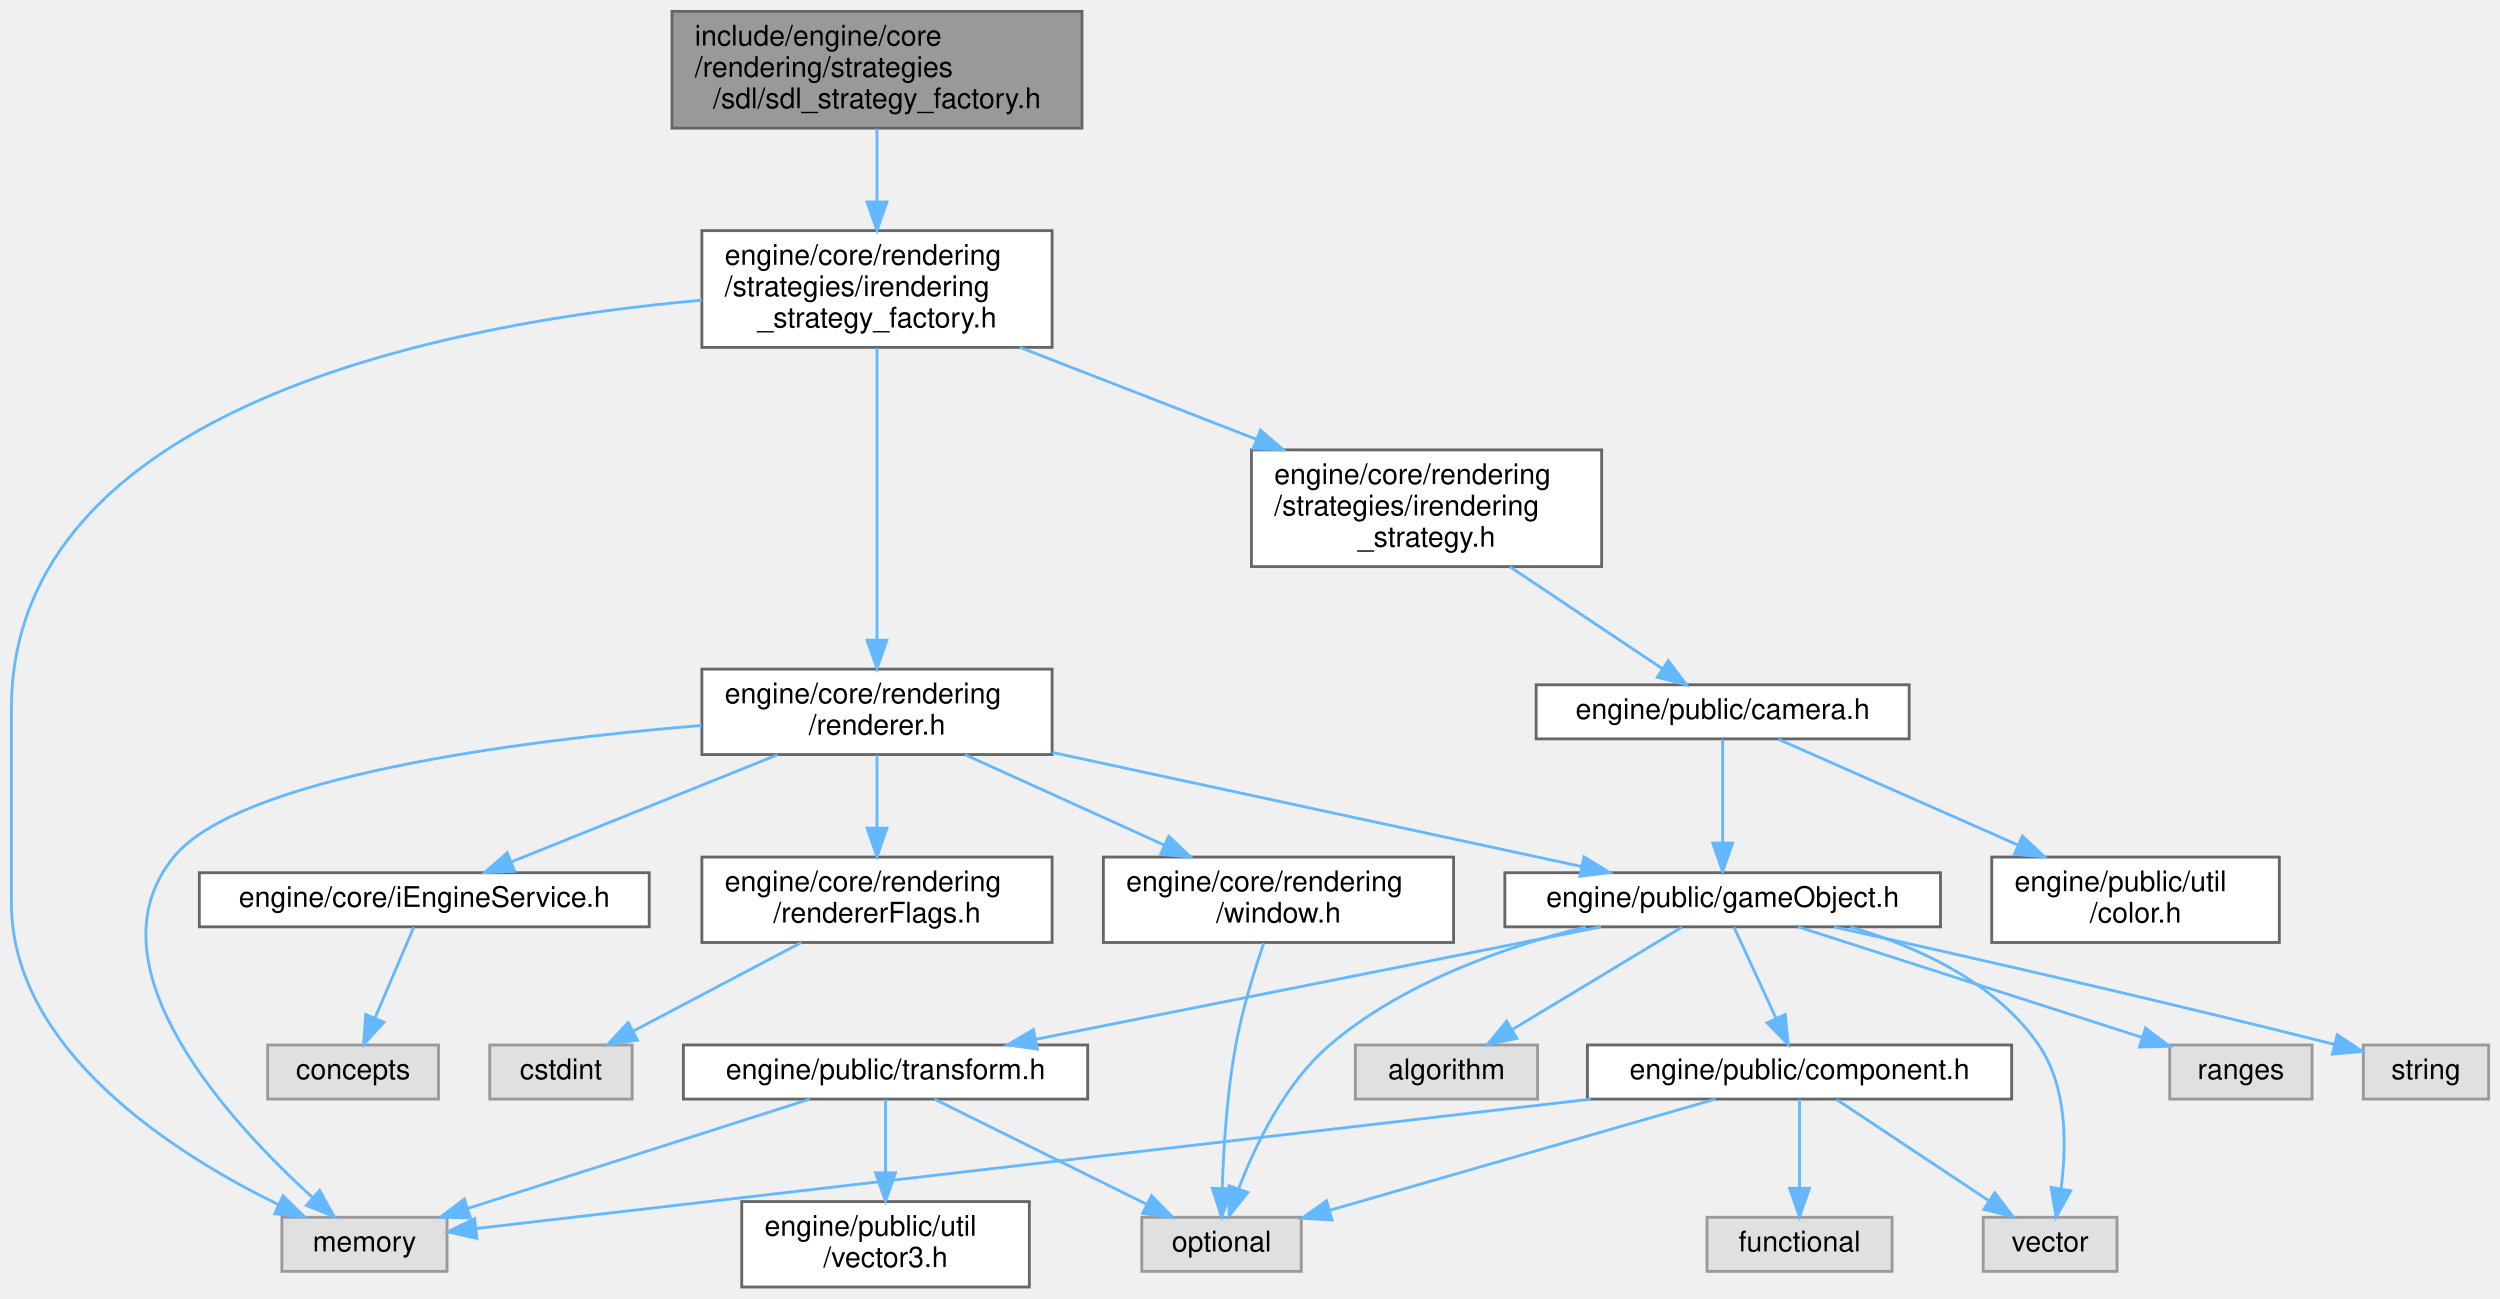
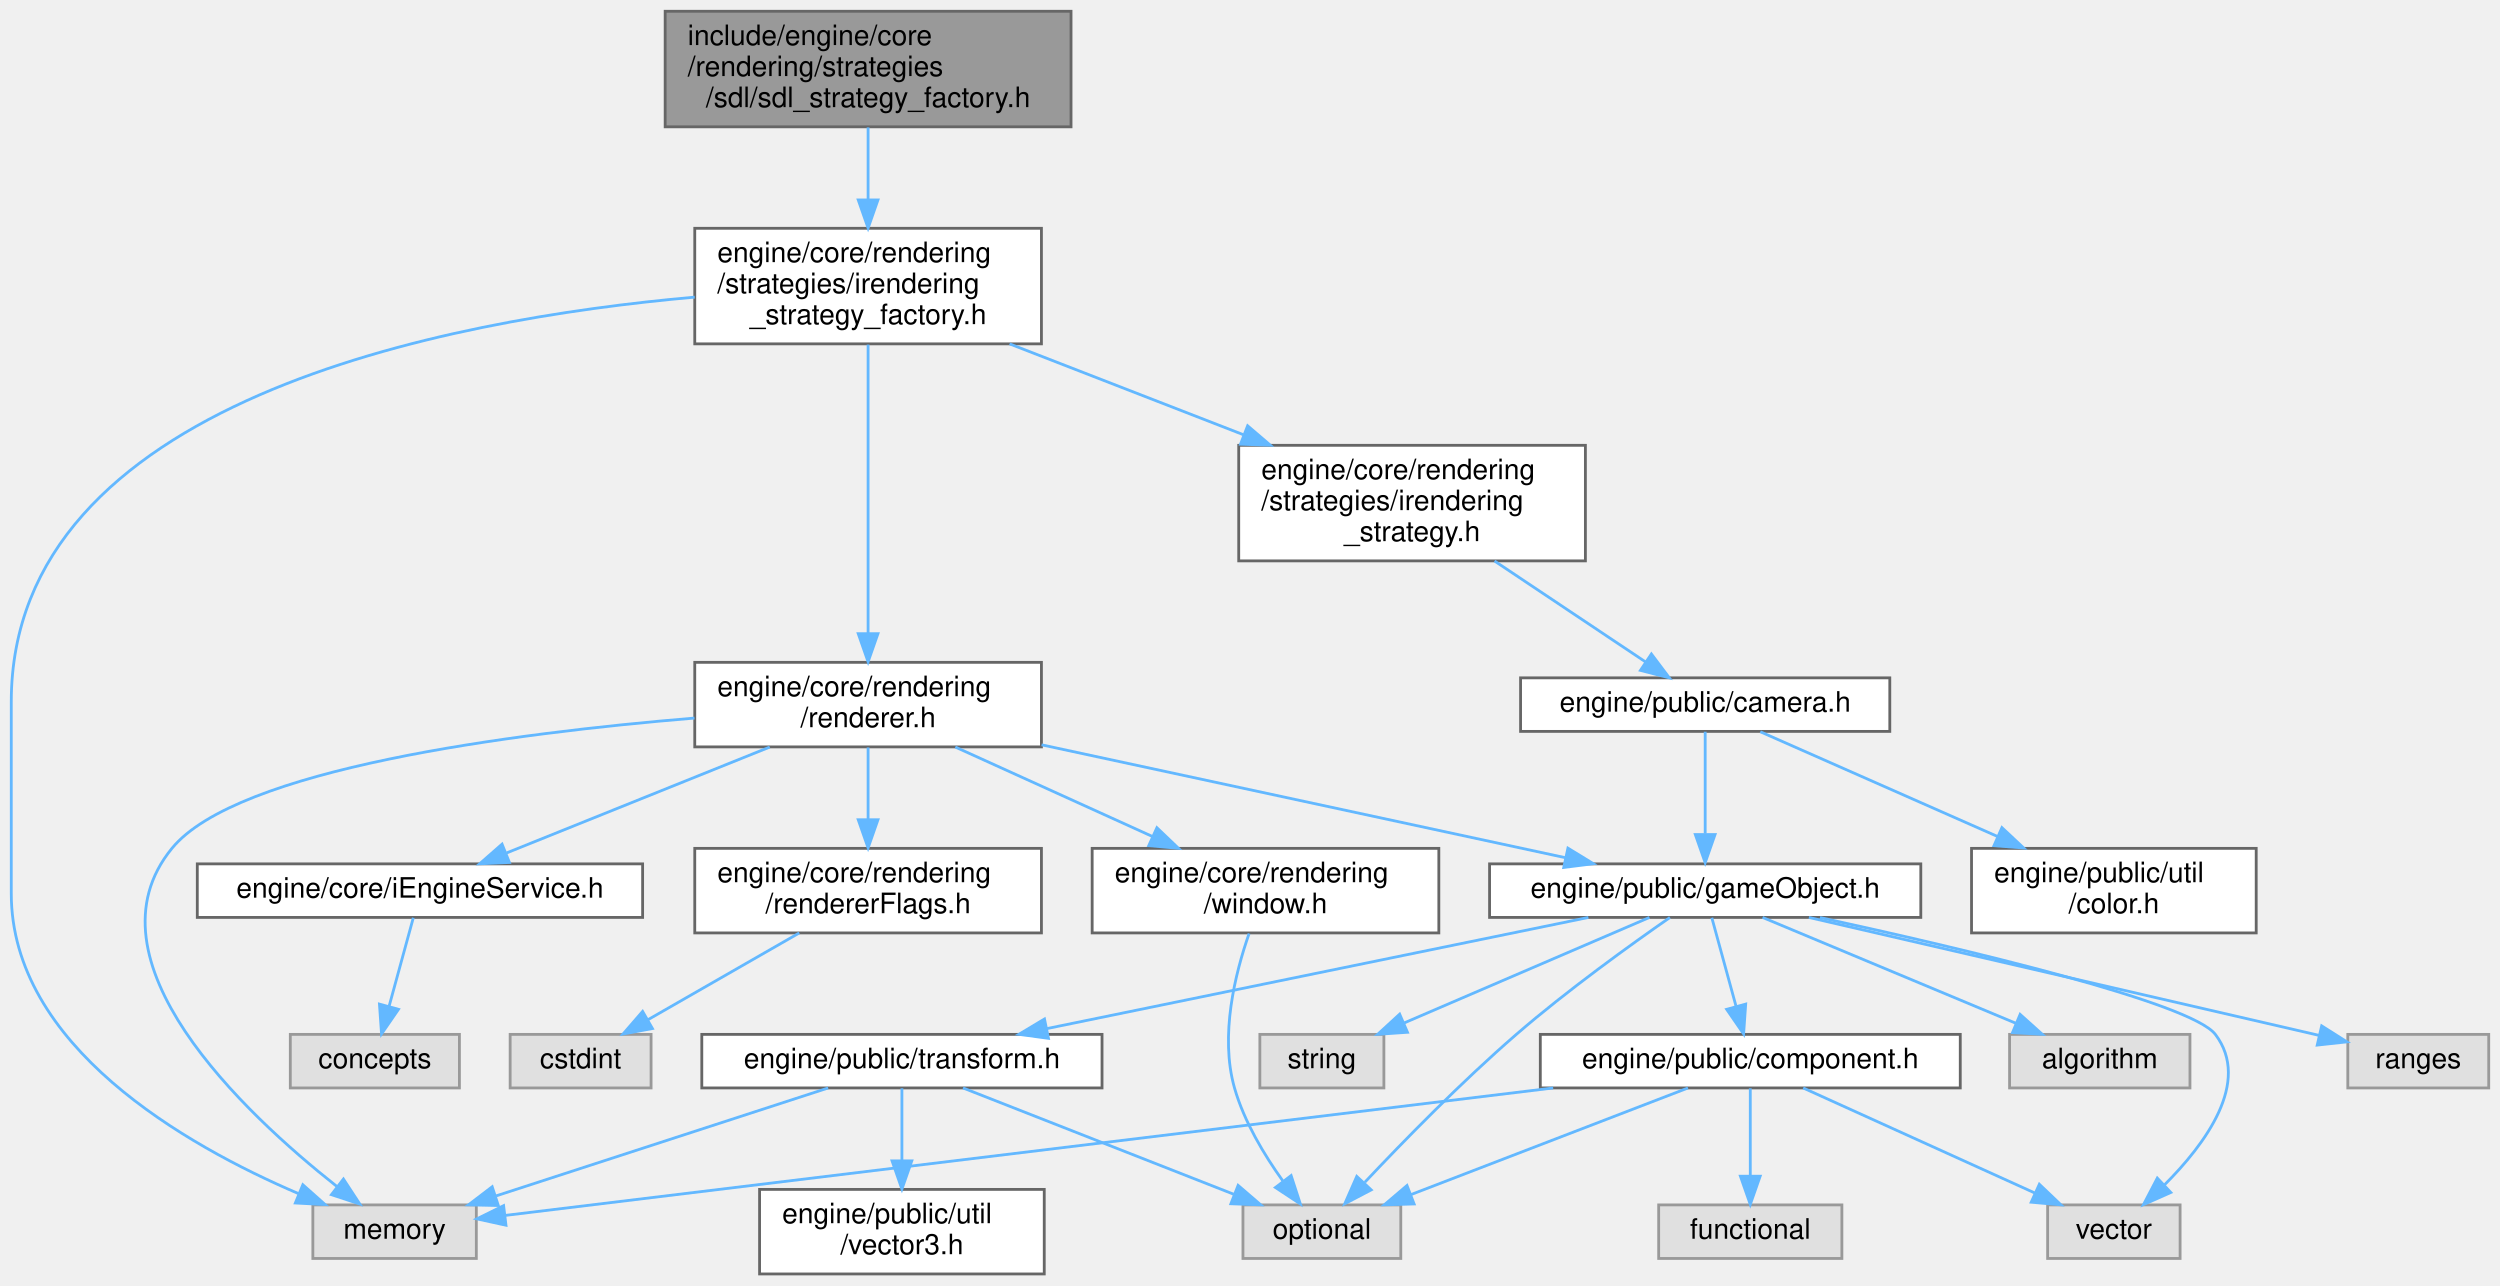
- <svg xmlns="http://www.w3.org/2000/svg" xmlns:xlink="http://www.w3.org/1999/xlink" width="878pt" height="456pt" viewBox="0.00 0.00 878.00 456.00">
+ <svg xmlns="http://www.w3.org/2000/svg" xmlns:xlink="http://www.w3.org/1999/xlink" width="887pt" height="456pt" viewBox="0.00 0.00 887.00 456.00">
  <g id="graph0" class="graph" transform="scale(1 1) rotate(0) translate(4 452)">
    <g id="Node000001" class="node">
      <g id="a_Node000001">
        <a xlink:title=" ">
          <polygon fill="#999999" stroke="#666666" points="376,-448 232,-448 232,-407 376,-407 376,-448" />
          <text text-anchor="start" x="240" y="-436" font-family="Helvetica,sans-Serif" font-size="10.00">include/engine/core</text>
          <text text-anchor="start" x="240" y="-425" font-family="Helvetica,sans-Serif" font-size="10.00">/rendering/strategies</text>
          <text text-anchor="middle" x="304" y="-414" font-family="Helvetica,sans-Serif" font-size="10.00">/sdl/sdl_strategy_factory.h</text>
        </a>
      </g>
    </g>
    <g id="Node000002" class="node">
      <g id="a_Node000002">
        <a xlink:href="irendering__strategy__factory_8h.html" target="_top" xlink:title=" ">
          <polygon fill="white" stroke="#666666" points="365.5,-371 242.5,-371 242.5,-330 365.5,-330 365.5,-371" />
          <text text-anchor="start" x="250.5" y="-359" font-family="Helvetica,sans-Serif" font-size="10.00">engine/core/rendering</text>
          <text text-anchor="start" x="250.5" y="-348" font-family="Helvetica,sans-Serif" font-size="10.00">/strategies/irendering</text>
          <text text-anchor="middle" x="304" y="-337" font-family="Helvetica,sans-Serif" font-size="10.00">_strategy_factory.h</text>
        </a>
      </g>
    </g>
    <g id="edge1_Node000001_Node000002" class="edge">
      <g id="a_edge1_Node000001_Node000002">
        <a xlink:title=" ">
          <path fill="none" stroke="#63b8ff" d="M304,-406.79C304,-398.96 304,-389.77 304,-381.16" />
          <polygon fill="#63b8ff" stroke="#63b8ff" points="307.5,-381.07 304,-371.07 300.5,-381.07 307.5,-381.07" />
        </a>
      </g>
    </g>
    <g id="Node000003" class="node">
      <g id="a_Node000003">
-         <a xlink:title=" ">
-           <polygon fill="#e0e0e0" stroke="#999999" points="153,-24.5 95,-24.5 95,-5.5 153,-5.5 153,-24.5" />
-           <text text-anchor="middle" x="124" y="-12.5" font-family="Helvetica,sans-Serif" font-size="10.00">memory</text>
-         </a>
-       </g>
-     </g>
-     <g id="edge2_Node000002_Node000003" class="edge">
-       <g id="a_edge2_Node000002_Node000003">
-         <a xlink:title=" ">
-           <path fill="none" stroke="#63b8ff" d="M242.48,-346.58C153.65,-338.69 0,-309.63 0,-203 0,-203 0,-203 0,-135 0,-83.23 56.95,-46.98 93.66,-28.98" />
-           <polygon fill="#63b8ff" stroke="#63b8ff" points="95.41,-32.03 102.97,-24.6 92.43,-25.7 95.41,-32.03" />
-         </a>
-       </g>
-     </g>
-     <g id="Node000004" class="node">
-       <g id="a_Node000004">
        <a xlink:href="renderer_8h.html" target="_top" xlink:title=" ">
          <polygon fill="white" stroke="#666666" points="365.5,-217 242.5,-217 242.5,-187 365.5,-187 365.5,-217" />
          <text text-anchor="start" x="250.5" y="-205" font-family="Helvetica,sans-Serif" font-size="10.00">engine/core/rendering</text>
          <text text-anchor="middle" x="304" y="-194" font-family="Helvetica,sans-Serif" font-size="10.00">/renderer.h</text>
        </a>
      </g>
    </g>
-     <g id="edge3_Node000002_Node000004" class="edge">
-       <g id="a_edge3_Node000002_Node000004">
+     <g id="edge2_Node000002_Node000003" class="edge">
+       <g id="a_edge2_Node000002_Node000003">
        <a xlink:title=" ">
          <path fill="none" stroke="#63b8ff" d="M304,-329.74C304,-303.15 304,-255.87 304,-227.18" />
          <polygon fill="#63b8ff" stroke="#63b8ff" points="307.5,-227.18 304,-217.18 300.5,-227.18 307.5,-227.18" />
+         </a>
+       </g>
+     </g>
+     <g id="Node000013" class="node">
+       <g id="a_Node000013">
+         <a xlink:title=" ">
+           <polygon fill="#e0e0e0" stroke="#999999" points="165,-24.5 107,-24.5 107,-5.5 165,-5.5 165,-24.5" />
+           <text text-anchor="middle" x="136" y="-12.5" font-family="Helvetica,sans-Serif" font-size="10.00">memory</text>
+         </a>
+       </g>
+     </g>
+     <g id="edge29_Node000002_Node000013" class="edge">
+       <g id="a_edge29_Node000002_Node000013">
+         <a xlink:title=" ">
+           <path fill="none" stroke="#63b8ff" d="M242.48,-346.58C153.65,-338.69 0,-309.63 0,-203 0,-203 0,-203 0,-135 0,-80.95 61.6,-45.75 101.89,-28.51" />
+           <polygon fill="#63b8ff" stroke="#63b8ff" points="103.45,-31.65 111.37,-24.61 100.79,-25.18 103.45,-31.65" />
        </a>
      </g>
    </g>
    <g id="Node000020" class="node">
      <g id="a_Node000020">
        <a xlink:href="irendering__strategy_8h.html" target="_top" xlink:title=" ">
          <polygon fill="white" stroke="#666666" points="558.5,-294 435.5,-294 435.5,-253 558.5,-253 558.5,-294" />
          <text text-anchor="start" x="443.5" y="-282" font-family="Helvetica,sans-Serif" font-size="10.00">engine/core/rendering</text>
          <text text-anchor="start" x="443.5" y="-271" font-family="Helvetica,sans-Serif" font-size="10.00">/strategies/irendering</text>
          <text text-anchor="middle" x="497" y="-260" font-family="Helvetica,sans-Serif" font-size="10.00">_strategy.h</text>
        </a>
      </g>
    </g>
-     <g id="edge26_Node000002_Node000020" class="edge">
-       <g id="a_edge26_Node000002_Node000020">
+     <g id="edge25_Node000002_Node000020" class="edge">
+       <g id="a_edge25_Node000002_Node000020">
        <a xlink:title=" ">
          <path fill="none" stroke="#63b8ff" d="M354.2,-329.99C379.57,-320.13 410.53,-308.1 437.13,-297.77" />
          <polygon fill="#63b8ff" stroke="#63b8ff" points="438.66,-300.93 446.71,-294.04 436.12,-294.4 438.66,-300.93" />
        </a>
      </g>
    </g>
-     <g id="edge4_Node000004_Node000003" class="edge">
-       <g id="a_edge4_Node000004_Node000003">
-         <a xlink:title=" ">
-           <path fill="none" stroke="#63b8ff" d="M242.4,-197.23C177.02,-191.79 79.99,-179.11 57,-151 25.81,-112.86 76.75,-57.79 105.88,-31.33" />
-           <polygon fill="#63b8ff" stroke="#63b8ff" points="108.25,-33.91 113.43,-24.66 103.61,-28.66 108.25,-33.91" />
-         </a>
-       </g>
-     </g>
-     <g id="Node000005" class="node">
-       <g id="a_Node000005">
+     <g id="Node000004" class="node">
+       <g id="a_Node000004">
+         <a xlink:href="i_engine_service_8h.html" target="_top" xlink:title=" ">
+           <polygon fill="white" stroke="#666666" points="224,-145.5 66,-145.5 66,-126.5 224,-126.5 224,-145.5" />
+           <text text-anchor="middle" x="145" y="-133.5" font-family="Helvetica,sans-Serif" font-size="10.00">engine/core/iEngineService.h</text>
+         </a>
+       </g>
+     </g>
+     <g id="edge3_Node000003_Node000004" class="edge">
+       <g id="a_edge3_Node000003_Node000004">
+         <a xlink:title=" ">
+           <path fill="none" stroke="#63b8ff" d="M269.11,-186.95C241.22,-175.73 202.51,-160.15 175.77,-149.39" />
+           <polygon fill="#63b8ff" stroke="#63b8ff" points="176.74,-146 166.16,-145.52 174.13,-152.5 176.74,-146" />
+         </a>
+       </g>
+     </g>
+     <g id="Node000006" class="node">
+       <g id="a_Node000006">
        <a xlink:href="renderer_flags_8h.html" target="_top" xlink:title=" ">
          <polygon fill="white" stroke="#666666" points="365.5,-151 242.5,-151 242.5,-121 365.5,-121 365.5,-151" />
          <text text-anchor="start" x="250.5" y="-139" font-family="Helvetica,sans-Serif" font-size="10.00">engine/core/rendering</text>
          <text text-anchor="middle" x="304" y="-128" font-family="Helvetica,sans-Serif" font-size="10.00">/rendererFlags.h</text>
        </a>
      </g>
    </g>
-     <g id="edge5_Node000004_Node000005" class="edge">
-       <g id="a_edge5_Node000004_Node000005">
+     <g id="edge5_Node000003_Node000006" class="edge">
+       <g id="a_edge5_Node000003_Node000006">
        <a xlink:title=" ">
          <path fill="none" stroke="#63b8ff" d="M304,-186.8C304,-179.34 304,-169.99 304,-161.41" />
          <polygon fill="#63b8ff" stroke="#63b8ff" points="307.5,-161.16 304,-151.16 300.5,-161.16 307.5,-161.16" />
        </a>
      </g>
    </g>
-     <g id="Node000007" class="node">
-       <g id="a_Node000007">
-         <a xlink:href="game_object_8h.html" target="_top" xlink:title=" ">
-           <polygon fill="white" stroke="#666666" points="677.5,-145.5 524.5,-145.5 524.5,-126.5 677.5,-126.5 677.5,-145.5" />
-           <text text-anchor="middle" x="601" y="-133.5" font-family="Helvetica,sans-Serif" font-size="10.00">engine/public/gameObject.h</text>
-         </a>
-       </g>
-     </g>
-     <g id="edge7_Node000004_Node000007" class="edge">
-       <g id="a_edge7_Node000004_Node000007">
-         <a xlink:title=" ">
-           <path fill="none" stroke="#63b8ff" d="M365.54,-187.74C420.65,-175.86 500.44,-158.67 551.52,-147.66" />
-           <polygon fill="#63b8ff" stroke="#63b8ff" points="552.3,-151.08 561.34,-145.55 550.82,-144.23 552.3,-151.08" />
-         </a>
-       </g>
-     </g>
-     <g id="Node000017" class="node">
-       <g id="a_Node000017">
-         <a xlink:href="i_engine_service_8h.html" target="_top" xlink:title=" ">
-           <polygon fill="white" stroke="#666666" points="224,-145.5 66,-145.5 66,-126.5 224,-126.5 224,-145.5" />
-           <text text-anchor="middle" x="145" y="-133.5" font-family="Helvetica,sans-Serif" font-size="10.00">engine/core/iEngineService.h</text>
-         </a>
-       </g>
-     </g>
-     <g id="edge22_Node000004_Node000017" class="edge">
-       <g id="a_edge22_Node000004_Node000017">
-         <a xlink:title=" ">
-           <path fill="none" stroke="#63b8ff" d="M269.11,-186.95C241.22,-175.73 202.51,-160.15 175.77,-149.39" />
-           <polygon fill="#63b8ff" stroke="#63b8ff" points="176.74,-146 166.16,-145.52 174.13,-152.5 176.74,-146" />
-         </a>
-       </g>
-     </g>
-     <g id="Node000019" class="node">
-       <g id="a_Node000019">
+     <g id="Node000008" class="node">
+       <g id="a_Node000008">
        <a xlink:href="window_8h.html" target="_top" xlink:title=" ">
          <polygon fill="white" stroke="#666666" points="506.5,-151 383.5,-151 383.5,-121 506.5,-121 506.5,-151" />
          <text text-anchor="start" x="391.5" y="-139" font-family="Helvetica,sans-Serif" font-size="10.00">engine/core/rendering</text>
          <text text-anchor="middle" x="445" y="-128" font-family="Helvetica,sans-Serif" font-size="10.00">/window.h</text>
        </a>
      </g>
    </g>
-     <g id="edge24_Node000004_Node000019" class="edge">
-       <g id="a_edge24_Node000004_Node000019">
+     <g id="edge7_Node000003_Node000008" class="edge">
+       <g id="a_edge7_Node000003_Node000008">
        <a xlink:title=" ">
          <path fill="none" stroke="#63b8ff" d="M334.94,-186.95C355.51,-177.62 382.73,-165.27 404.95,-155.18" />
          <polygon fill="#63b8ff" stroke="#63b8ff" points="406.47,-158.33 414.13,-151.01 403.58,-151.96 406.47,-158.33" />
        </a>
      </g>
    </g>
-     <g id="Node000006" class="node">
-       <g id="a_Node000006">
-         <a xlink:title=" ">
-           <polygon fill="#e0e0e0" stroke="#999999" points="218,-85 168,-85 168,-66 218,-66 218,-85" />
-           <text text-anchor="middle" x="193" y="-73" font-family="Helvetica,sans-Serif" font-size="10.00">cstdint</text>
-         </a>
-       </g>
-     </g>
-     <g id="edge6_Node000005_Node000006" class="edge">
-       <g id="a_edge6_Node000005_Node000006">
-         <a xlink:title=" ">
-           <path fill="none" stroke="#63b8ff" d="M277.41,-120.99C259.55,-111.58 236.16,-99.24 218.52,-89.95" />
-           <polygon fill="#63b8ff" stroke="#63b8ff" points="219.87,-86.71 209.39,-85.14 216.61,-92.9 219.87,-86.71" />
-         </a>
-       </g>
-     </g>
-     <g id="Node000008" class="node">
-       <g id="a_Node000008">
-         <a xlink:title=" ">
-           <polygon fill="#e0e0e0" stroke="#999999" points="536,-85 472,-85 472,-66 536,-66 536,-85" />
-           <text text-anchor="middle" x="504" y="-73" font-family="Helvetica,sans-Serif" font-size="10.00">algorithm</text>
-         </a>
-       </g>
-     </g>
-     <g id="edge8_Node000007_Node000008" class="edge">
-       <g id="a_edge8_Node000007_Node000008">
-         <a xlink:title=" ">
-           <path fill="none" stroke="#63b8ff" d="M586.69,-126.37C571,-116.91 545.6,-101.59 527.09,-90.42" />
-           <polygon fill="#63b8ff" stroke="#63b8ff" points="528.74,-87.33 518.37,-85.17 525.13,-93.33 528.74,-87.33" />
+     <g id="Node000010" class="node">
+       <g id="a_Node000010">
+         <a xlink:href="game_object_8h.html" target="_top" xlink:title=" ">
+           <polygon fill="white" stroke="#666666" points="677.5,-145.5 524.5,-145.5 524.5,-126.5 677.5,-126.5 677.5,-145.5" />
+           <text text-anchor="middle" x="601" y="-133.5" font-family="Helvetica,sans-Serif" font-size="10.00">engine/public/gameObject.h</text>
+         </a>
+       </g>
+     </g>
+     <g id="edge9_Node000003_Node000010" class="edge">
+       <g id="a_edge9_Node000003_Node000010">
+         <a xlink:title=" ">
+           <path fill="none" stroke="#63b8ff" d="M365.54,-187.74C420.65,-175.86 500.44,-158.67 551.52,-147.66" />
+           <polygon fill="#63b8ff" stroke="#63b8ff" points="552.3,-151.08 561.34,-145.55 550.82,-144.23 552.3,-151.08" />
+         </a>
+       </g>
+     </g>
+     <g id="edge24_Node000003_Node000013" class="edge">
+       <g id="a_edge24_Node000003_Node000013">
+         <a xlink:title=" ">
+           <path fill="none" stroke="#63b8ff" d="M242.4,-197.23C177.02,-191.79 79.99,-179.11 57,-151 24.65,-111.44 82.55,-57.09 115.49,-31.07" />
+           <polygon fill="#63b8ff" stroke="#63b8ff" points="117.85,-33.68 123.65,-24.81 113.59,-28.13 117.85,-33.68" />
+         </a>
+       </g>
+     </g>
+     <g id="Node000005" class="node">
+       <g id="a_Node000005">
+         <a xlink:title=" ">
+           <polygon fill="#e0e0e0" stroke="#999999" points="159,-85 99,-85 99,-66 159,-66 159,-85" />
+           <text text-anchor="middle" x="129" y="-73" font-family="Helvetica,sans-Serif" font-size="10.00">concepts</text>
+         </a>
+       </g>
+     </g>
+     <g id="edge4_Node000004_Node000005" class="edge">
+       <g id="a_edge4_Node000004_Node000005">
+         <a xlink:title=" ">
+           <path fill="none" stroke="#63b8ff" d="M142.64,-126.37C140.39,-118.16 136.94,-105.54 134.07,-95.05" />
+           <polygon fill="#63b8ff" stroke="#63b8ff" points="137.38,-93.89 131.37,-85.17 130.63,-95.74 137.38,-93.89" />
+         </a>
+       </g>
+     </g>
+     <g id="Node000007" class="node">
+       <g id="a_Node000007">
+         <a xlink:title=" ">
+           <polygon fill="#e0e0e0" stroke="#999999" points="227,-85 177,-85 177,-66 227,-66 227,-85" />
+           <text text-anchor="middle" x="202" y="-73" font-family="Helvetica,sans-Serif" font-size="10.00">cstdint</text>
+         </a>
+       </g>
+     </g>
+     <g id="edge6_Node000006_Node000007" class="edge">
+       <g id="a_edge6_Node000006_Node000007">
+         <a xlink:title=" ">
+           <path fill="none" stroke="#63b8ff" d="M279.57,-120.99C263.31,-111.66 242.05,-99.47 225.9,-90.21" />
+           <polygon fill="#63b8ff" stroke="#63b8ff" points="227.48,-87.08 217.06,-85.14 224,-93.15 227.48,-87.08" />
        </a>
      </g>
    </g>
    <g id="Node000009" class="node">
      <g id="a_Node000009">
        <a xlink:title=" ">
-           <polygon fill="#e0e0e0" stroke="#999999" points="453,-24.5 397,-24.5 397,-5.5 453,-5.5 453,-24.5" />
-           <text text-anchor="middle" x="425" y="-12.5" font-family="Helvetica,sans-Serif" font-size="10.00">optional</text>
-         </a>
-       </g>
-     </g>
-     <g id="edge9_Node000007_Node000009" class="edge">
-       <g id="a_edge9_Node000007_Node000009">
-         <a xlink:title=" ">
-           <path fill="none" stroke="#63b8ff" d="M552.9,-126.48C524.18,-119.38 488.47,-106.78 463,-85 447.29,-71.57 436.89,-49.95 431,-34.49" />
-           <polygon fill="#63b8ff" stroke="#63b8ff" points="434.26,-33.21 427.63,-24.95 427.66,-35.54 434.26,-33.21" />
-         </a>
-       </g>
-     </g>
-     <g id="Node000010" class="node">
-       <g id="a_Node000010">
-         <a xlink:title=" ">
-           <polygon fill="#e0e0e0" stroke="#999999" points="808,-85 758,-85 758,-66 808,-66 808,-85" />
-           <text text-anchor="middle" x="783" y="-73" font-family="Helvetica,sans-Serif" font-size="10.00">ranges</text>
-         </a>
-       </g>
-     </g>
-     <g id="edge10_Node000007_Node000010" class="edge">
-       <g id="a_edge10_Node000007_Node000010">
-         <a xlink:title=" ">
-           <path fill="none" stroke="#63b8ff" d="M627.46,-126.49C659.32,-116.25 712.91,-99.03 748.12,-87.71" />
-           <polygon fill="#63b8ff" stroke="#63b8ff" points="749.52,-90.94 757.97,-84.55 747.38,-84.27 749.52,-90.94" />
+           <polygon fill="#e0e0e0" stroke="#999999" points="493,-24.5 437,-24.5 437,-5.5 493,-5.5 493,-24.5" />
+           <text text-anchor="middle" x="465" y="-12.5" font-family="Helvetica,sans-Serif" font-size="10.00">optional</text>
+         </a>
+       </g>
+     </g>
+     <g id="edge8_Node000008_Node000009" class="edge">
+       <g id="a_edge8_Node000008_Node000009">
+         <a xlink:title=" ">
+           <path fill="none" stroke="#63b8ff" d="M439.18,-120.78C434.24,-106.67 428.72,-84.55 434,-66 437.4,-54.07 444.56,-42.2 451.14,-33.02" />
+           <polygon fill="#63b8ff" stroke="#63b8ff" points="454.09,-34.91 457.36,-24.84 448.52,-30.67 454.09,-34.91" />
+         </a>
+       </g>
+     </g>
+     <g id="edge20_Node000010_Node000009" class="edge">
+       <g id="a_edge20_Node000010_Node000009">
+         <a xlink:title=" ">
+           <path fill="none" stroke="#63b8ff" d="M588.49,-126.48C574.71,-116.91 552.11,-100.67 534,-85 514.51,-68.14 493.81,-46.95 480.23,-32.53" />
+           <polygon fill="#63b8ff" stroke="#63b8ff" points="482.5,-29.83 473.12,-24.91 477.38,-34.61 482.5,-29.83" />
        </a>
      </g>
    </g>
    <g id="Node000011" class="node">
      <g id="a_Node000011">
-         <a xlink:title=" ">
-           <polygon fill="#e0e0e0" stroke="#999999" points="870,-85 826,-85 826,-66 870,-66 870,-85" />
-           <text text-anchor="middle" x="848" y="-73" font-family="Helvetica,sans-Serif" font-size="10.00">string</text>
-         </a>
-       </g>
-     </g>
-     <g id="edge11_Node000007_Node000011" class="edge">
-       <g id="a_edge11_Node000007_Node000011">
-         <a xlink:title=" ">
-           <path fill="none" stroke="#63b8ff" d="M640.13,-126.44C681.46,-117.28 748.74,-102.07 815.79,-85.23" />
-           <polygon fill="#63b8ff" stroke="#63b8ff" points="816.84,-88.58 825.68,-82.74 815.12,-81.79 816.84,-88.58" />
+         <a xlink:href="component_8h.html" target="_top" xlink:title=" ">
+           <polygon fill="white" stroke="#666666" points="691.5,-85 542.5,-85 542.5,-66 691.5,-66 691.5,-85" />
+           <text text-anchor="middle" x="617" y="-73" font-family="Helvetica,sans-Serif" font-size="10.00">engine/public/component.h</text>
+         </a>
+       </g>
+     </g>
+     <g id="edge10_Node000010_Node000011" class="edge">
+       <g id="a_edge10_Node000010_Node000011">
+         <a xlink:title=" ">
+           <path fill="none" stroke="#63b8ff" d="M603.36,-126.37C605.61,-118.16 609.06,-105.54 611.93,-95.05" />
+           <polygon fill="#63b8ff" stroke="#63b8ff" points="615.37,-95.74 614.63,-85.17 608.62,-93.89 615.37,-95.74" />
+         </a>
+       </g>
+     </g>
+     <g id="Node000014" class="node">
+       <g id="a_Node000014">
+         <a xlink:title=" ">
+           <polygon fill="#e0e0e0" stroke="#999999" points="769.5,-24.5 722.5,-24.5 722.5,-5.5 769.5,-5.5 769.5,-24.5" />
+           <text text-anchor="middle" x="746" y="-12.5" font-family="Helvetica,sans-Serif" font-size="10.00">vector</text>
+         </a>
+       </g>
+     </g>
+     <g id="edge23_Node000010_Node000014" class="edge">
+       <g id="a_edge23_Node000010_Node000014">
+         <a xlink:title=" ">
+           <path fill="none" stroke="#63b8ff" d="M641.73,-126.46C692.42,-115.44 773.39,-96.32 782,-85 794.82,-68.15 778.46,-46.08 763.84,-31.49" />
+           <polygon fill="#63b8ff" stroke="#63b8ff" points="766.2,-28.91 756.51,-24.61 761.41,-34.01 766.2,-28.91" />
+         </a>
+       </g>
+     </g>
+     <g id="Node000015" class="node">
+       <g id="a_Node000015">
+         <a xlink:href="transform_8h.html" target="_top" xlink:title=" ">
+           <polygon fill="white" stroke="#666666" points="387,-85 245,-85 245,-66 387,-66 387,-85" />
+           <text text-anchor="middle" x="316" y="-73" font-family="Helvetica,sans-Serif" font-size="10.00">engine/public/transform.h</text>
+         </a>
+       </g>
+     </g>
+     <g id="edge15_Node000010_Node000015" class="edge">
+       <g id="a_edge15_Node000010_Node000015">
+         <a xlink:title=" ">
+           <path fill="none" stroke="#63b8ff" d="M559.56,-126.49C508.69,-116.05 422.43,-98.35 367.39,-87.05" />
+           <polygon fill="#63b8ff" stroke="#63b8ff" points="367.99,-83.6 357.49,-85.02 366.58,-90.46 367.99,-83.6" />
+         </a>
+       </g>
+     </g>
+     <g id="Node000017" class="node">
+       <g id="a_Node000017">
+         <a xlink:title=" ">
+           <polygon fill="#e0e0e0" stroke="#999999" points="773,-85 709,-85 709,-66 773,-66 773,-85" />
+           <text text-anchor="middle" x="741" y="-73" font-family="Helvetica,sans-Serif" font-size="10.00">algorithm</text>
+         </a>
+       </g>
+     </g>
+     <g id="edge19_Node000010_Node000017" class="edge">
+       <g id="a_edge19_Node000010_Node000017">
+         <a xlink:title=" ">
+           <path fill="none" stroke="#63b8ff" d="M621.36,-126.49C645,-116.62 684.2,-100.23 711.25,-88.93" />
+           <polygon fill="#63b8ff" stroke="#63b8ff" points="712.74,-92.1 720.62,-85.02 710.04,-85.64 712.74,-92.1" />
+         </a>
+       </g>
+     </g>
+     <g id="Node000018" class="node">
+       <g id="a_Node000018">
+         <a xlink:title=" ">
+           <polygon fill="#e0e0e0" stroke="#999999" points="879,-85 829,-85 829,-66 879,-66 879,-85" />
+           <text text-anchor="middle" x="854" y="-73" font-family="Helvetica,sans-Serif" font-size="10.00">ranges</text>
+         </a>
+       </g>
+     </g>
+     <g id="edge21_Node000010_Node000018" class="edge">
+       <g id="a_edge21_Node000010_Node000018">
+         <a xlink:title=" ">
+           <path fill="none" stroke="#63b8ff" d="M637.79,-126.49C686.31,-115.27 771.1,-95.67 818.81,-84.64" />
+           <polygon fill="#63b8ff" stroke="#63b8ff" points="819.73,-88.02 828.68,-82.35 818.15,-81.2 819.73,-88.02" />
+         </a>
+       </g>
+     </g>
+     <g id="Node000019" class="node">
+       <g id="a_Node000019">
+         <a xlink:title=" ">
+           <polygon fill="#e0e0e0" stroke="#999999" points="487,-85 443,-85 443,-66 487,-66 487,-85" />
+           <text text-anchor="middle" x="465" y="-73" font-family="Helvetica,sans-Serif" font-size="10.00">string</text>
+         </a>
+       </g>
+     </g>
+     <g id="edge22_Node000010_Node000019" class="edge">
+       <g id="a_edge22_Node000010_Node000019">
+         <a xlink:title=" ">
+           <path fill="none" stroke="#63b8ff" d="M581.22,-126.49C558.36,-116.66 520.51,-100.38 494.24,-89.08" />
+           <polygon fill="#63b8ff" stroke="#63b8ff" points="495.37,-85.75 484.8,-85.02 492.6,-92.18 495.37,-85.75" />
+         </a>
+       </g>
+     </g>
+     <g id="edge13_Node000011_Node000009" class="edge">
+       <g id="a_edge13_Node000011_Node000009">
+         <a xlink:title=" ">
+           <path fill="none" stroke="#63b8ff" d="M594.9,-65.99C569.01,-56.03 525.92,-39.45 496.53,-28.13" />
+           <polygon fill="#63b8ff" stroke="#63b8ff" points="497.72,-24.84 487.13,-24.52 495.2,-31.38 497.72,-24.84" />
        </a>
      </g>
    </g>
    <g id="Node000012" class="node">
      <g id="a_Node000012">
        <a xlink:title=" ">
-           <polygon fill="#e0e0e0" stroke="#999999" points="739.5,-24.5 692.5,-24.5 692.5,-5.5 739.5,-5.5 739.5,-24.5" />
-           <text text-anchor="middle" x="716" y="-12.5" font-family="Helvetica,sans-Serif" font-size="10.00">vector</text>
-         </a>
-       </g>
-     </g>
-     <g id="edge12_Node000007_Node000012" class="edge">
-       <g id="a_edge12_Node000007_Node000012">
-         <a xlink:title=" ">
-           <path fill="none" stroke="#63b8ff" d="M645.84,-126.47C669.56,-119.49 696.84,-107.03 712,-85 722.08,-70.35 721.83,-49.53 719.83,-34.6" />
-           <polygon fill="#63b8ff" stroke="#63b8ff" points="723.24,-33.8 718.1,-24.53 716.35,-34.98 723.24,-33.8" />
-         </a>
-       </g>
-     </g>
-     <g id="Node000013" class="node">
-       <g id="a_Node000013">
-         <a xlink:href="transform_8h.html" target="_top" xlink:title=" ">
-           <polygon fill="white" stroke="#666666" points="378,-85 236,-85 236,-66 378,-66 378,-85" />
-           <text text-anchor="middle" x="307" y="-73" font-family="Helvetica,sans-Serif" font-size="10.00">engine/public/transform.h</text>
-         </a>
-       </g>
-     </g>
-     <g id="edge13_Node000007_Node000013" class="edge">
-       <g id="a_edge13_Node000007_Node000013">
-         <a xlink:title=" ">
-           <path fill="none" stroke="#63b8ff" d="M558.25,-126.49C505.67,-116.03 416.42,-98.27 359.66,-86.98" />
-           <polygon fill="#63b8ff" stroke="#63b8ff" points="360.29,-83.54 349.8,-85.02 358.93,-90.4 360.29,-83.54" />
-         </a>
-       </g>
-     </g>
-     <g id="Node000015" class="node">
-       <g id="a_Node000015">
-         <a xlink:href="component_8h.html" target="_top" xlink:title=" ">
-           <polygon fill="white" stroke="#666666" points="702.5,-85 553.5,-85 553.5,-66 702.5,-66 702.5,-85" />
-           <text text-anchor="middle" x="628" y="-73" font-family="Helvetica,sans-Serif" font-size="10.00">engine/public/component.h</text>
-         </a>
-       </g>
-     </g>
-     <g id="edge17_Node000007_Node000015" class="edge">
-       <g id="a_edge17_Node000007_Node000015">
-         <a xlink:title=" ">
-           <path fill="none" stroke="#63b8ff" d="M604.98,-126.37C608.85,-117.99 614.84,-105.01 619.74,-94.39" />
-           <polygon fill="#63b8ff" stroke="#63b8ff" points="622.99,-95.71 624,-85.17 616.63,-92.78 622.99,-95.71" />
-         </a>
-       </g>
-     </g>
-     <g id="edge14_Node000013_Node000003" class="edge">
-       <g id="a_edge14_Node000013_Node000003">
-         <a xlink:title=" ">
-           <path fill="none" stroke="#63b8ff" d="M280.39,-65.99C248.81,-55.9 195.99,-39.01 160.58,-27.69" />
-           <polygon fill="#63b8ff" stroke="#63b8ff" points="161.23,-24.23 150.64,-24.52 159.1,-30.9 161.23,-24.23" />
-         </a>
-       </g>
-     </g>
-     <g id="edge15_Node000013_Node000009" class="edge">
-       <g id="a_edge15_Node000013_Node000009">
-         <a xlink:title=" ">
-           <path fill="none" stroke="#63b8ff" d="M324.16,-65.99C343.73,-56.29 375.97,-40.31 398.72,-29.03" />
-           <polygon fill="#63b8ff" stroke="#63b8ff" points="400.42,-32.09 407.82,-24.52 397.31,-25.82 400.42,-32.09" />
-         </a>
-       </g>
-     </g>
-     <g id="Node000014" class="node">
-       <g id="a_Node000014">
-         <a xlink:href="vector3_8h.html" target="_top" xlink:title=" ">
-           <polygon fill="white" stroke="#666666" points="357.5,-30 256.5,-30 256.5,0 357.5,0 357.5,-30" />
-           <text text-anchor="start" x="264.5" y="-18" font-family="Helvetica,sans-Serif" font-size="10.00">engine/public/util</text>
-           <text text-anchor="middle" x="307" y="-7" font-family="Helvetica,sans-Serif" font-size="10.00">/vector3.h</text>
-         </a>
-       </g>
-     </g>
-     <g id="edge16_Node000013_Node000014" class="edge">
-       <g id="a_edge16_Node000013_Node000014">
-         <a xlink:title=" ">
-           <path fill="none" stroke="#63b8ff" d="M307,-65.87C307,-59.11 307,-49.35 307,-40.26" />
-           <polygon fill="#63b8ff" stroke="#63b8ff" points="310.5,-40.11 307,-30.11 303.5,-40.11 310.5,-40.11" />
-         </a>
-       </g>
-     </g>
-     <g id="edge19_Node000015_Node000003" class="edge">
-       <g id="a_edge19_Node000015_Node000003">
-         <a xlink:title=" ">
-           <path fill="none" stroke="#63b8ff" d="M554.71,-65.99C446.45,-53.43 247.53,-30.34 163.32,-20.56" />
-           <polygon fill="#63b8ff" stroke="#63b8ff" points="163.49,-17.06 153.16,-19.38 162.69,-24.01 163.49,-17.06" />
-         </a>
-       </g>
-     </g>
-     <g id="edge20_Node000015_Node000009" class="edge">
-       <g id="a_edge20_Node000015_Node000009">
-         <a xlink:title=" ">
-           <path fill="none" stroke="#63b8ff" d="M598.48,-65.99C562.67,-55.67 502.23,-38.26 462.98,-26.95" />
-           <polygon fill="#63b8ff" stroke="#63b8ff" points="463.82,-23.55 453.24,-24.14 461.88,-30.27 463.82,-23.55" />
-         </a>
-       </g>
-     </g>
-     <g id="edge21_Node000015_Node000012" class="edge">
-       <g id="a_edge21_Node000015_Node000012">
-         <a xlink:title=" ">
-           <path fill="none" stroke="#63b8ff" d="M640.98,-65.87C655.02,-56.54 677.63,-41.51 694.36,-30.38" />
-           <polygon fill="#63b8ff" stroke="#63b8ff" points="696.57,-33.12 702.96,-24.67 692.7,-27.29 696.57,-33.12" />
+           <polygon fill="#e0e0e0" stroke="#999999" points="649.5,-24.5 584.5,-24.5 584.5,-5.5 649.5,-5.5 649.5,-24.5" />
+           <text text-anchor="middle" x="617" y="-12.5" font-family="Helvetica,sans-Serif" font-size="10.00">functional</text>
+         </a>
+       </g>
+     </g>
+     <g id="edge11_Node000011_Node000012" class="edge">
+       <g id="a_edge11_Node000011_Node000012">
+         <a xlink:title=" ">
+           <path fill="none" stroke="#63b8ff" d="M617,-65.87C617,-57.75 617,-45.31 617,-34.89" />
+           <polygon fill="#63b8ff" stroke="#63b8ff" points="620.5,-34.67 617,-24.67 613.5,-34.67 620.5,-34.67" />
+         </a>
+       </g>
+     </g>
+     <g id="edge12_Node000011_Node000013" class="edge">
+       <g id="a_edge12_Node000011_Node000013">
+         <a xlink:title=" ">
+           <path fill="none" stroke="#63b8ff" d="M547.06,-65.99C444.57,-53.53 256.95,-30.71 175.49,-20.8" />
+           <polygon fill="#63b8ff" stroke="#63b8ff" points="175.52,-17.28 165.18,-19.55 174.68,-24.23 175.52,-17.28" />
+         </a>
+       </g>
+     </g>
+     <g id="edge14_Node000011_Node000014" class="edge">
+       <g id="a_edge14_Node000011_Node000014">
+         <a xlink:title=" ">
+           <path fill="none" stroke="#63b8ff" d="M635.76,-65.99C657.35,-56.2 693.03,-40.02 717.93,-28.73" />
+           <polygon fill="#63b8ff" stroke="#63b8ff" points="719.56,-31.83 727.22,-24.52 716.67,-25.46 719.56,-31.83" />
+         </a>
+       </g>
+     </g>
+     <g id="edge18_Node000015_Node000009" class="edge">
+       <g id="a_edge18_Node000015_Node000009">
+         <a xlink:title=" ">
+           <path fill="none" stroke="#63b8ff" d="M337.67,-65.99C362.94,-56.07 404.91,-39.59 433.72,-28.28" />
+           <polygon fill="#63b8ff" stroke="#63b8ff" points="435.28,-31.43 443.31,-24.52 432.72,-24.91 435.28,-31.43" />
+         </a>
+       </g>
+     </g>
+     <g id="edge17_Node000015_Node000013" class="edge">
+       <g id="a_edge17_Node000015_Node000013">
+         <a xlink:title=" ">
+           <path fill="none" stroke="#63b8ff" d="M289.83,-65.99C258.77,-55.9 206.81,-39.01 171.98,-27.69" />
+           <polygon fill="#63b8ff" stroke="#63b8ff" points="172.8,-24.28 162.21,-24.52 170.63,-30.94 172.8,-24.28" />
        </a>
      </g>
    </g>
    <g id="Node000016" class="node">
      <g id="a_Node000016">
-         <a xlink:title=" ">
-           <polygon fill="#e0e0e0" stroke="#999999" points="660.5,-24.5 595.5,-24.5 595.5,-5.5 660.5,-5.5 660.5,-24.5" />
-           <text text-anchor="middle" x="628" y="-12.5" font-family="Helvetica,sans-Serif" font-size="10.00">functional</text>
-         </a>
-       </g>
-     </g>
-     <g id="edge18_Node000015_Node000016" class="edge">
-       <g id="a_edge18_Node000015_Node000016">
-         <a xlink:title=" ">
-           <path fill="none" stroke="#63b8ff" d="M628,-65.87C628,-57.75 628,-45.31 628,-34.89" />
-           <polygon fill="#63b8ff" stroke="#63b8ff" points="631.5,-34.67 628,-24.67 624.5,-34.67 631.5,-34.67" />
-         </a>
-       </g>
-     </g>
-     <g id="Node000018" class="node">
-       <g id="a_Node000018">
-         <a xlink:title=" ">
-           <polygon fill="#e0e0e0" stroke="#999999" points="150,-85 90,-85 90,-66 150,-66 150,-85" />
-           <text text-anchor="middle" x="120" y="-73" font-family="Helvetica,sans-Serif" font-size="10.00">concepts</text>
-         </a>
-       </g>
-     </g>
-     <g id="edge23_Node000017_Node000018" class="edge">
-       <g id="a_edge23_Node000017_Node000018">
-         <a xlink:title=" ">
-           <path fill="none" stroke="#63b8ff" d="M141.31,-126.37C137.73,-117.99 132.18,-105.01 127.65,-94.39" />
-           <polygon fill="#63b8ff" stroke="#63b8ff" points="130.85,-92.99 123.7,-85.17 124.42,-95.74 130.85,-92.99" />
-         </a>
-       </g>
-     </g>
-     <g id="edge25_Node000019_Node000009" class="edge">
-       <g id="a_edge25_Node000019_Node000009">
-         <a xlink:title=" ">
-           <path fill="none" stroke="#63b8ff" d="M439.82,-120.76C436.44,-110.87 432.26,-97.3 430,-85 426.91,-68.2 425.71,-48.78 425.25,-34.83" />
-           <polygon fill="#63b8ff" stroke="#63b8ff" points="428.75,-34.49 425.02,-24.57 421.75,-34.65 428.75,-34.49" />
+         <a xlink:href="vector3_8h.html" target="_top" xlink:title=" ">
+           <polygon fill="white" stroke="#666666" points="366.5,-30 265.5,-30 265.5,0 366.5,0 366.5,-30" />
+           <text text-anchor="start" x="273.5" y="-18" font-family="Helvetica,sans-Serif" font-size="10.00">engine/public/util</text>
+           <text text-anchor="middle" x="316" y="-7" font-family="Helvetica,sans-Serif" font-size="10.00">/vector3.h</text>
+         </a>
+       </g>
+     </g>
+     <g id="edge16_Node000015_Node000016" class="edge">
+       <g id="a_edge16_Node000015_Node000016">
+         <a xlink:title=" ">
+           <path fill="none" stroke="#63b8ff" d="M316,-65.87C316,-59.11 316,-49.35 316,-40.26" />
+           <polygon fill="#63b8ff" stroke="#63b8ff" points="319.5,-40.11 316,-30.11 312.5,-40.11 319.5,-40.11" />
        </a>
      </g>
    </g>
    <g id="Node000021" class="node">
      <g id="a_Node000021">
        <a xlink:href="camera_8h.html" target="_top" xlink:title=" ">
          <polygon fill="white" stroke="#666666" points="666.5,-211.5 535.5,-211.5 535.5,-192.5 666.5,-192.5 666.5,-211.5" />
          <text text-anchor="middle" x="601" y="-199.5" font-family="Helvetica,sans-Serif" font-size="10.00">engine/public/camera.h</text>
        </a>
      </g>
    </g>
-     <g id="edge27_Node000020_Node000021" class="edge">
-       <g id="a_edge27_Node000020_Node000021">
+     <g id="edge26_Node000020_Node000021" class="edge">
+       <g id="a_edge26_Node000020_Node000021">
        <a xlink:title=" ">
          <path fill="none" stroke="#63b8ff" d="M526.25,-252.96C543.32,-241.54 564.48,-227.41 579.92,-217.09" />
          <polygon fill="#63b8ff" stroke="#63b8ff" points="581.91,-219.97 588.28,-211.5 578.02,-214.15 581.91,-219.97" />
        </a>
      </g>
    </g>
-     <g id="edge28_Node000021_Node000007" class="edge">
-       <g id="a_edge28_Node000021_Node000007">
+     <g id="edge27_Node000021_Node000010" class="edge">
+       <g id="a_edge27_Node000021_Node000010">
        <a xlink:title=" ">
          <path fill="none" stroke="#63b8ff" d="M601,-192.37C601,-183.16 601,-168.29 601,-156.27" />
          <polygon fill="#63b8ff" stroke="#63b8ff" points="604.5,-155.91 601,-145.91 597.5,-155.91 604.5,-155.91" />
        </a>
      </g>
    </g>
    <g id="Node000022" class="node">
      <g id="a_Node000022">
        <a xlink:href="color_8h.html" target="_top" xlink:title=" ">
          <polygon fill="white" stroke="#666666" points="796.5,-151 695.5,-151 695.5,-121 796.5,-121 796.5,-151" />
          <text text-anchor="start" x="703.5" y="-139" font-family="Helvetica,sans-Serif" font-size="10.00">engine/public/util</text>
          <text text-anchor="middle" x="746" y="-128" font-family="Helvetica,sans-Serif" font-size="10.00">/color.h</text>
        </a>
      </g>
    </g>
-     <g id="edge29_Node000021_Node000022" class="edge">
-       <g id="a_edge29_Node000021_Node000022">
+     <g id="edge28_Node000021_Node000022" class="edge">
+       <g id="a_edge28_Node000021_Node000022">
        <a xlink:title=" ">
          <path fill="none" stroke="#63b8ff" d="M620.56,-192.37C641.99,-182.91 677.01,-167.45 704.6,-155.27" />
          <polygon fill="#63b8ff" stroke="#63b8ff" points="706.28,-158.36 714.02,-151.12 703.46,-151.95 706.28,-158.36" />
        </a>
      </g>
    </g>
  </g>
</svg>
